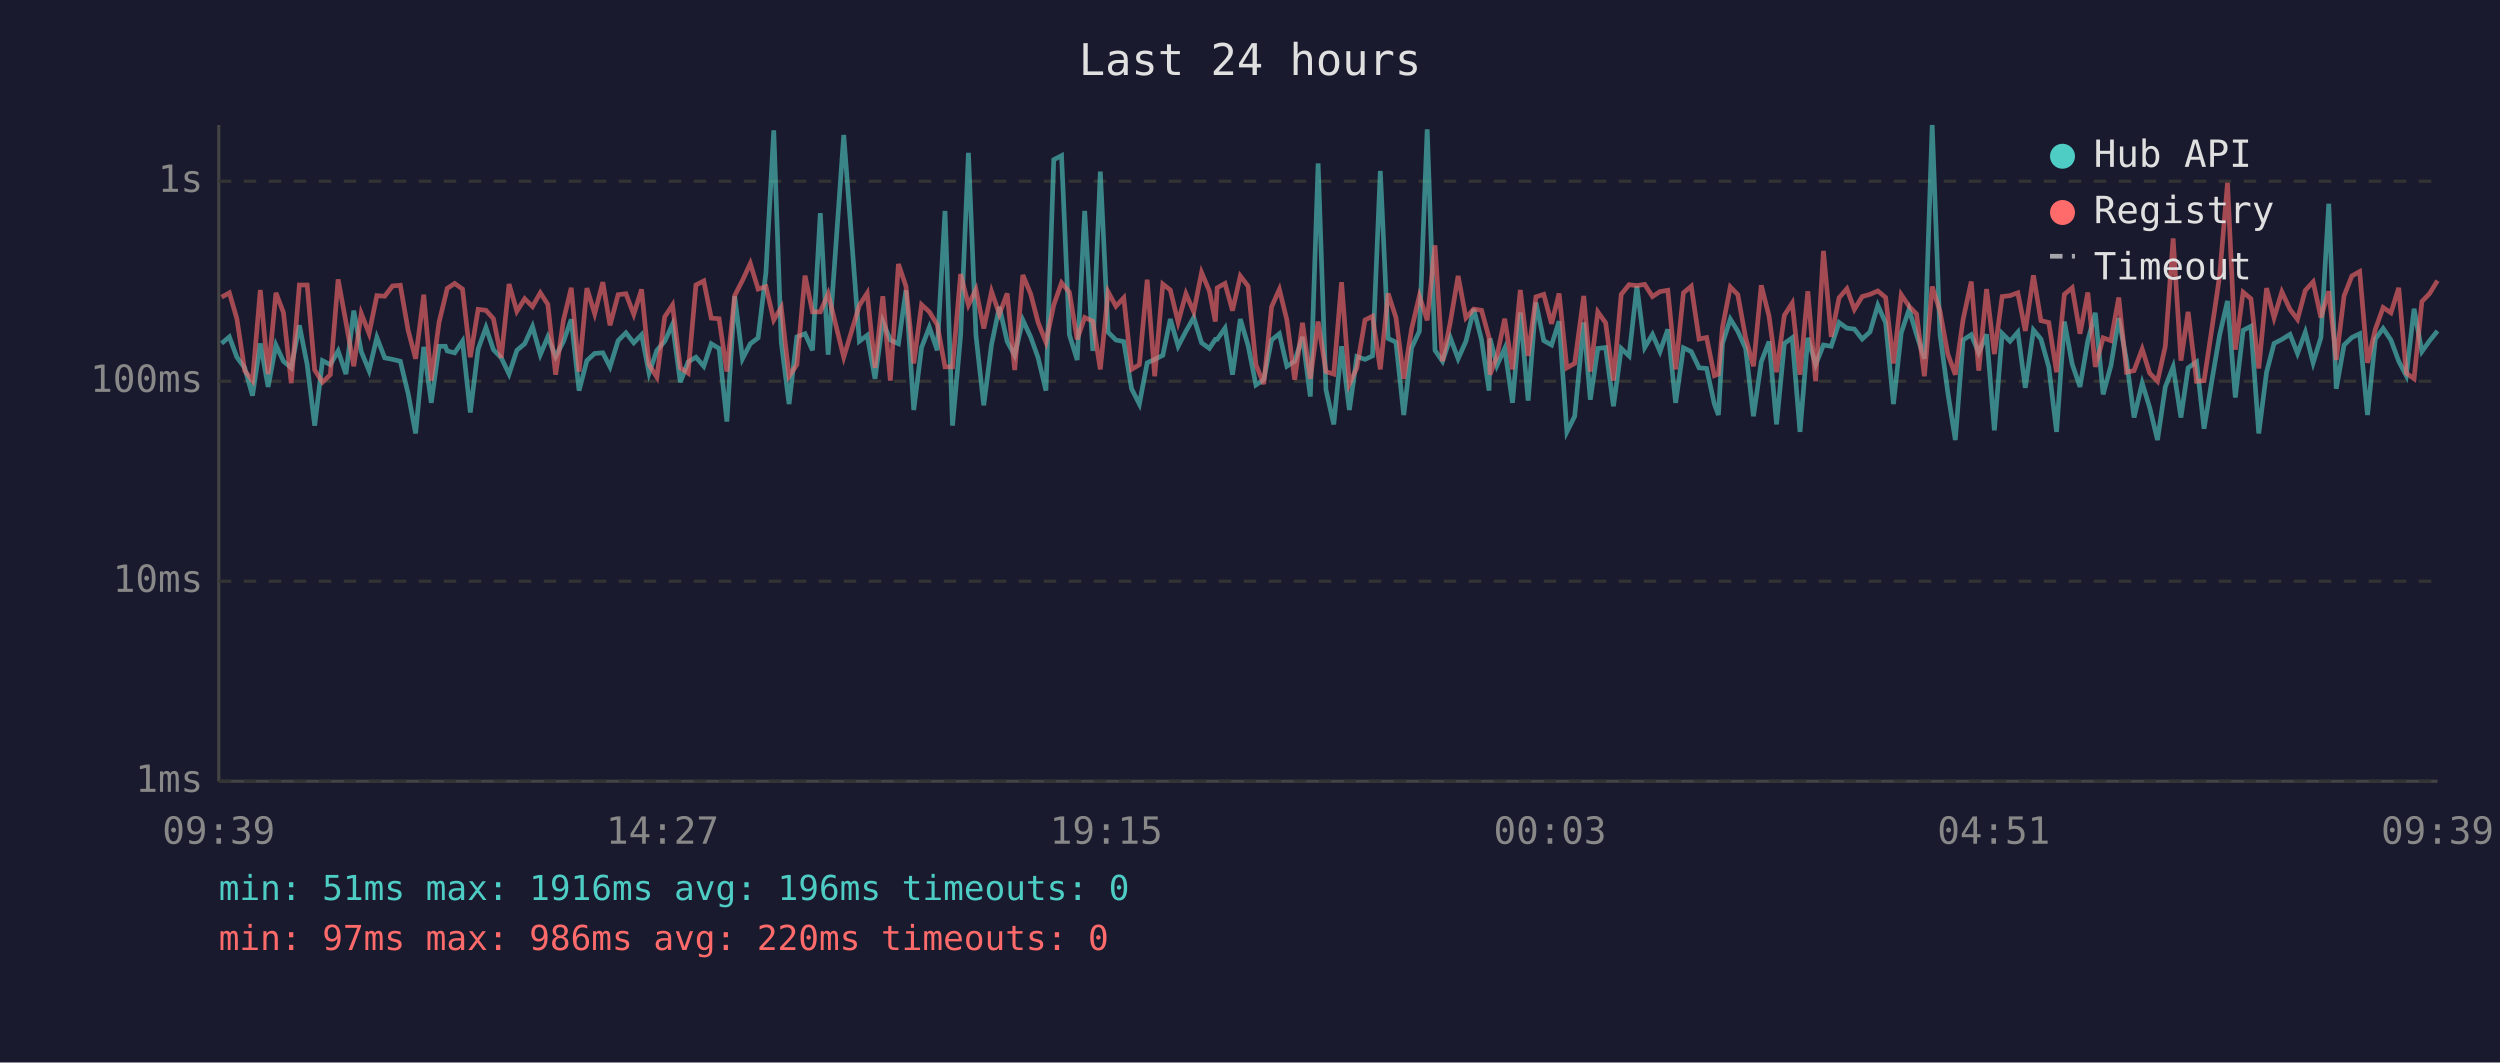
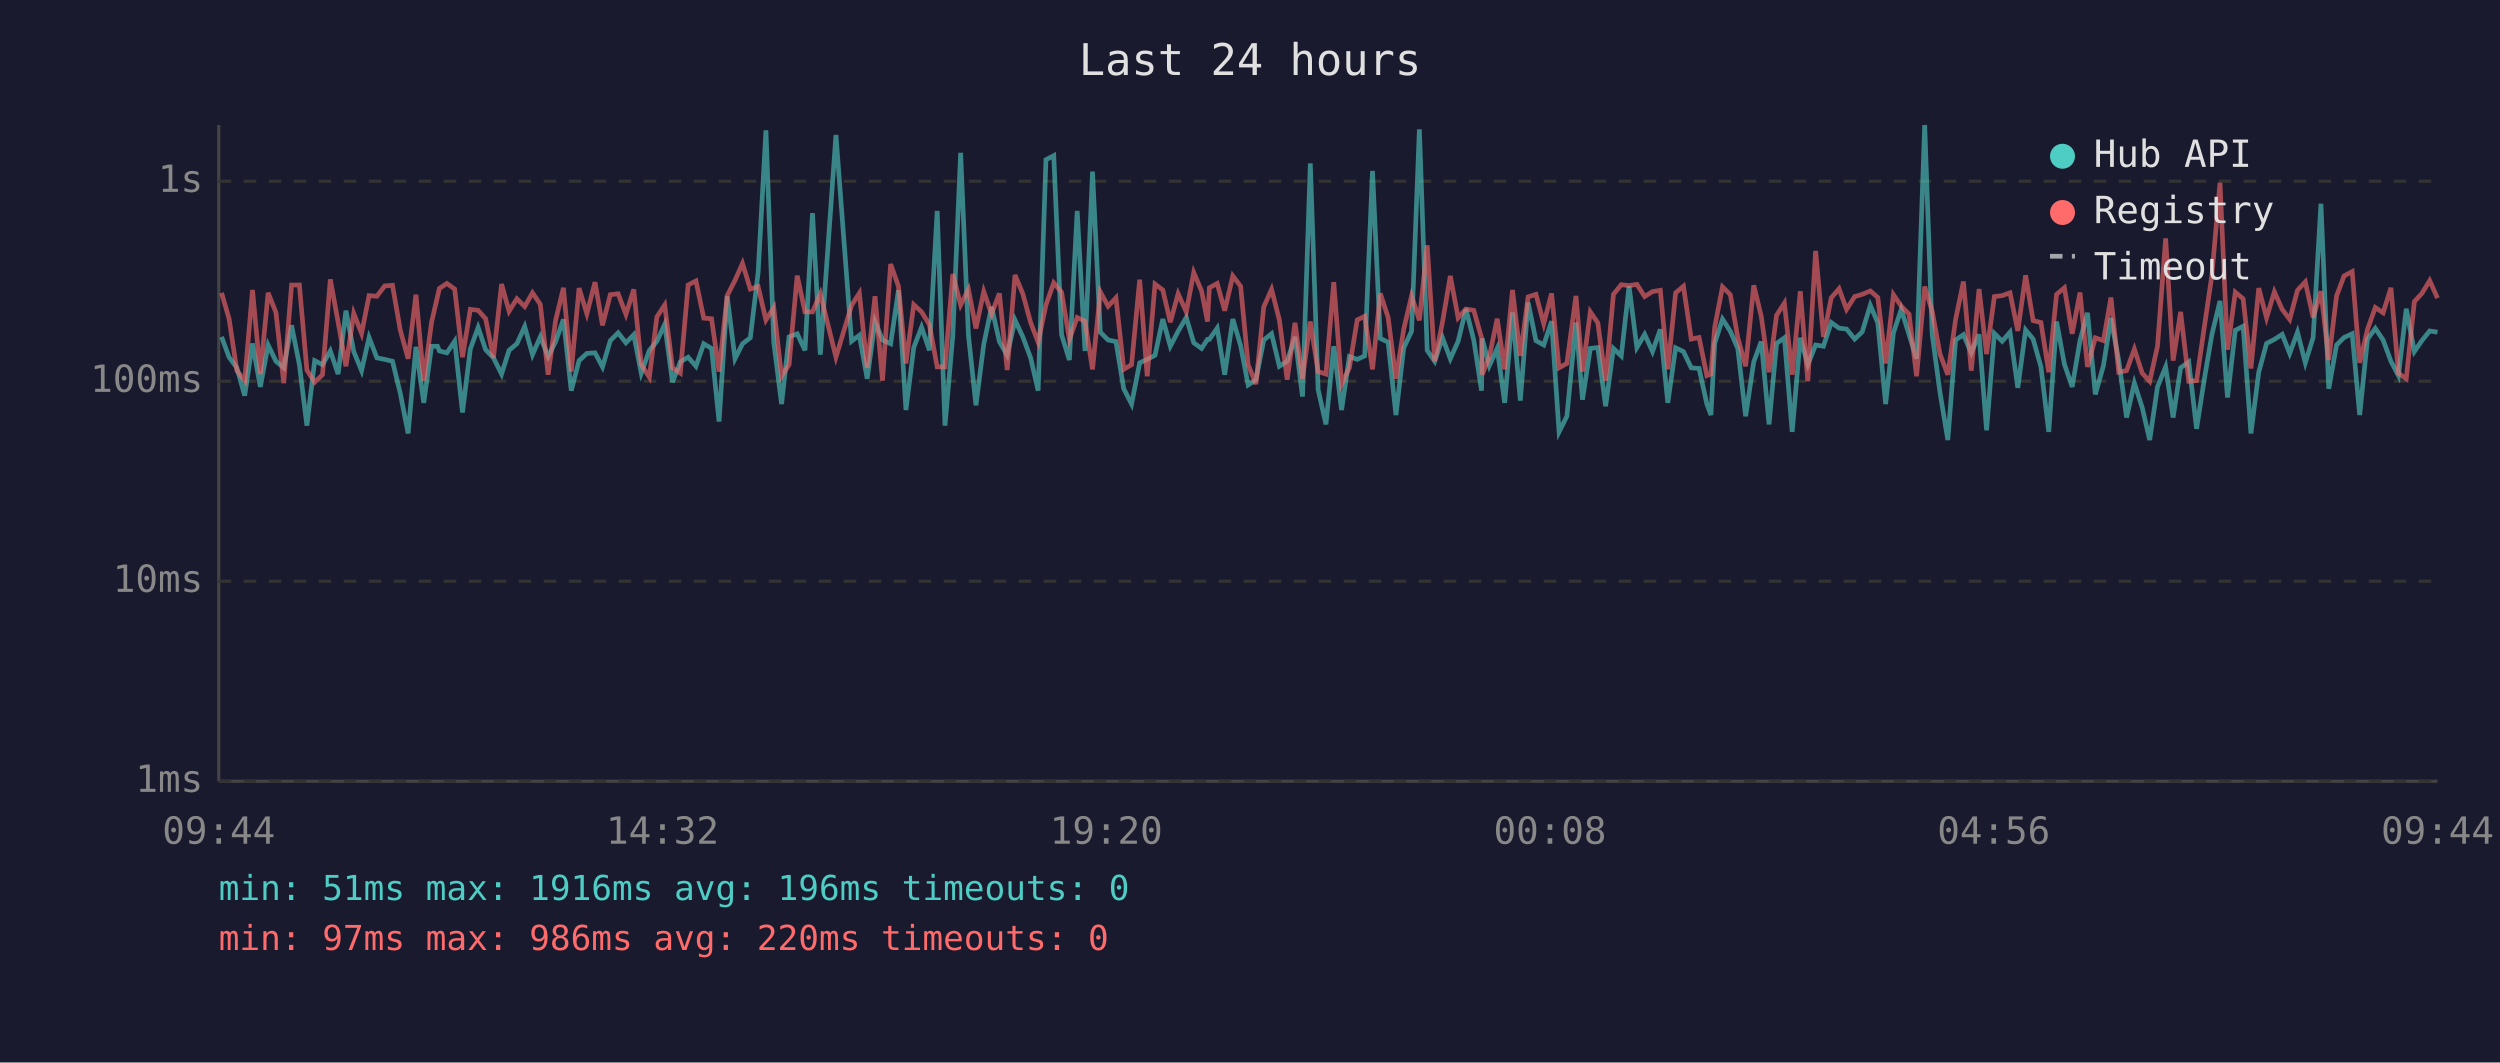
<svg xmlns="http://www.w3.org/2000/svg" viewBox="0 0 800 340" font-family="monospace" font-size="12">
  <rect width="800" height="340" fill="#1a1a2e" />
  <text x="400" y="24" fill="#e0e0e0" font-size="14" text-anchor="middle">Last 24 hours</text>
  <line x1="70" y1="40" x2="70" y2="250" stroke="#444" stroke-width="1" />
  <line x1="70" y1="250" x2="780" y2="250" stroke="#444" stroke-width="1" />
  <line x1="70" y1="250" x2="780" y2="250" stroke="#333" stroke-width="1" stroke-dasharray="4" />
  <text x="65" y="250" fill="#888" text-anchor="end" dominant-baseline="middle">1ms</text>
  <line x1="70" y1="186" x2="780" y2="186" stroke="#333" stroke-width="1" stroke-dasharray="4" />
  <text x="65" y="186" fill="#888" text-anchor="end" dominant-baseline="middle">10ms</text>
  <line x1="70" y1="122" x2="780" y2="122" stroke="#333" stroke-width="1" stroke-dasharray="4" />
  <text x="65" y="122" fill="#888" text-anchor="end" dominant-baseline="middle">100ms</text>
  <line x1="70" y1="58" x2="780" y2="58" stroke="#333" stroke-width="1" stroke-dasharray="4" />
  <text x="65" y="58" fill="#888" text-anchor="end" dominant-baseline="middle">1s</text>
-   <text x="70" y="270" fill="#888" text-anchor="middle">09:39</text>
-   <text x="212" y="270" fill="#888" text-anchor="middle">14:27</text>
-   <text x="354" y="270" fill="#888" text-anchor="middle">19:15</text>
-   <text x="496" y="270" fill="#888" text-anchor="middle">00:03</text>
-   <text x="638" y="270" fill="#888" text-anchor="middle">04:51</text>
-   <text x="780" y="270" fill="#888" text-anchor="middle">09:39</text>
-   <polyline points="70.9,109.9 73.4,107.8 75.8,114.3 78.3,117.7 80.8,126.6 83.3,109.9 85.8,123.8 88.3,110.4 90.7,115.6 93.2,117.7 95.8,104.1 98.3,116.7 100.7,136.2 103.2,115.4 105.7,116.7 108.2,112.3 110.7,119.7 113.2,99.4 115.6,112.5 118.1,118.6 120.6,108.0 123.1,114.5 125.6,115.0 128.1,115.6 130.6,125.9 133.0,138.7 135.6,111.0 138.0,128.9 140.5,110.8 142.5,110.8 143.1,112.3 145.5,112.9 148.0,109.2 150.5,132.0 153.0,111.7 155.5,104.8 157.9,111.9 160.4,114.5 162.9,119.7 165.4,112.1 167.9,110.0 170.4,104.5 172.9,113.5 175.3,107.8 177.8,114.1 180.3,109.3 182.8,102.2 185.3,125.0 187.8,115.4 190.3,113.1 192.9,112.9 195.2,117.4 197.8,109.0 200.3,106.5 202.8,109.7 205.3,107.1 207.7,119.4 210.2,112.1 212.7,109.2 215.2,103.8 217.7,122.3 220.2,115.8 222.7,114.3 225.2,117.2 227.6,110.0 230.1,111.5 232.6,134.9 235.1,94.8 237.6,114.8 240.1,110.0 242.6,108.1 245.1,87.2 247.6,41.7 250.0,109.5 252.5,129.3 255.0,107.8 257.6,106.8 260.0,112.1 262.5,68.2 265.0,113.5 270.0,43.2 275.0,109.2 277.5,107.3 280.0,121.2 282.5,102.9 284.9,108.8 287.5,110.0 289.9,92.9 292.4,131.2 294.9,111.2 297.4,104.7 299.9,112.1 302.4,67.5 304.8,136.2 307.4,107.3 309.9,48.9 312.3,107.3 314.8,129.7 317.3,110.2 319.8,98.2 322.3,109.3 324.7,113.7 327.3,102.4 329.8,107.8 332.2,114.5 334.7,125.0 337.2,51.1 339.7,49.8 342.2,107.1 344.7,115.2 347.1,67.5 349.7,112.3 352.1,54.9 354.6,106.3 357.1,108.8 359.6,109.3 362.1,124.4 364.6,129.3 367.1,116.1 369.5,115.0 372.1,113.7 374.5,102.1 377.0,110.8 379.5,106.0 382.0,101.6 384.5,109.7 387.0,111.5 388.9,108.6 389.5,108.6 392.0,105.0 394.4,119.9 396.9,102.1 399.4,110.6 401.9,123.2 404.4,121.5 406.9,108.8 409.4,106.8 411.8,117.2 414.3,115.6 416.8,107.8 419.3,126.9 421.8,52.3 424.3,124.7 426.8,135.8 429.3,110.8 431.8,131.2 434.2,114.1 436.8,115.0 439.2,113.9 441.7,54.7 444.2,108.3 446.7,109.5 449.2,132.8 451.7,111.3 454.2,106.0 456.7,41.4 459.2,112.1 461.6,115.6 464.1,108.1 466.6,114.8 469.1,109.2 471.6,98.9 474.1,108.8 476.5,125.0 476.8,108.3 479.0,117.0 481.5,111.5 484.0,128.9 486.5,100.0 489.0,128.2 491.5,96.8 494.0,109.0 496.5,110.4 498.9,102.8 501.4,138.2 503.9,133.2 506.8,103.2 508.9,127.9 511.3,111.5 513.8,111.2 516.3,130.0 518.8,111.5 521.3,113.9 523.8,91.6 526.3,111.2 528.8,107.0 531.2,112.5 533.7,105.4 536.2,128.9 538.7,111.3 541.2,112.5 543.7,117.7 546.1,117.9 548.6,129.3 549.9,132.8 551.2,109.9 553.7,102.1 556.1,106.0 558.6,111.5 561.1,133.2 563.6,115.8 566.1,109.3 568.5,135.8 571.0,109.9 573.5,108.1 576.0,138.2 578.5,108.1 581.0,116.7 583.5,110.4 586.0,110.8 588.5,103.2 591.0,105.0 593.4,105.3 595.9,108.5 598.4,106.2 600.9,97.7 603.4,103.3 605.9,129.3 608.4,106.5 610.9,99.0 613.3,107.1 615.8,114.8 618.3,40.0 620.8,107.0 623.3,125.6 625.7,140.8 628.2,108.8 630.8,107.1 633.2,112.9 635.7,107.0 638.2,137.7 640.7,106.7 643.2,109.2 645.7,106.3 648.1,124.1 650.7,105.6 653.1,108.5 655.6,117.4 658.1,138.2 660.6,102.9 663.1,116.5 665.6,123.8 668.1,109.0 670.5,100.1 673.0,126.2 675.5,117.0 678.0,101.8 680.5,115.4 682.9,133.6 685.5,122.6 687.9,130.4 690.4,140.8 692.9,123.8 695.4,117.4 697.9,133.6 700.2,117.7 702.9,115.8 705.3,137.2 707.9,121.2 710.3,107.1 712.8,96.3 715.3,127.2 717.8,105.7 720.3,104.4 722.8,138.7 725.3,119.1 727.7,109.9 730.2,108.6 732.8,107.0 735.2,113.1 737.7,106.3 740.2,116.1 742.7,108.0 745.2,65.2 747.6,124.4 750.1,110.4 752.6,108.0 755.1,106.8 757.6,132.8 760.1,108.5 762.6,105.1 765.1,108.8 767.6,115.6 770.0,120.2 772.5,98.8 775.0,112.5 777.5,109.0 780.0,105.9" fill="none" stroke="#4ecdc4" stroke-width="1.5" opacity="0.6" />
-   <polyline points="70.9,95.1 73.4,93.7 75.8,102.0 78.3,118.6 80.8,121.8 83.3,92.8 85.8,119.7 88.3,93.7 90.7,100.0 93.2,122.6 95.8,91.2 98.3,91.2 100.7,118.4 103.2,122.3 105.7,119.9 108.2,89.4 110.7,103.1 113.2,117.2 115.6,100.3 118.1,106.7 120.6,94.6 123.1,94.8 125.6,91.5 128.1,91.3 130.6,105.7 133.0,114.8 135.6,94.3 138.0,121.8 140.5,103.1 142.5,94.9 143.1,92.3 145.5,90.7 148.0,92.5 150.5,114.3 153.0,99.0 155.5,99.3 157.9,102.0 160.4,114.5 162.9,90.9 165.4,99.6 167.9,95.6 170.4,98.1 172.9,93.7 175.3,97.4 177.8,119.9 180.3,102.5 182.8,92.1 185.3,118.9 187.8,92.2 190.3,100.4 192.9,90.3 195.2,104.1 197.8,94.3 200.3,94.0 202.8,100.6 205.3,92.6 207.7,116.7 210.2,120.7 212.7,101.4 215.2,97.6 217.7,117.7 220.2,119.4 222.7,91.2 225.2,89.9 227.6,101.8 230.1,102.0 232.6,118.9 235.1,94.6 237.6,89.7 240.1,84.3 242.6,92.5 245.1,91.7 247.6,102.4 250.0,98.4 252.5,120.4 255.0,116.7 257.6,88.2 260.0,99.8 262.5,99.8 265.0,94.0 270.0,114.3 275.0,97.7 277.5,93.8 280.0,117.7 282.5,94.8 284.9,121.8 287.5,84.5 289.9,91.6 292.4,116.3 294.9,97.5 297.4,99.8 299.9,103.9 302.4,117.4 304.8,117.4 307.4,87.7 309.9,97.6 312.3,92.6 314.8,105.1 317.3,93.3 319.8,100.5 322.3,93.9 324.7,118.4 327.3,88.0 329.8,94.0 332.2,103.2 334.7,109.5 337.2,97.6 339.7,90.5 342.2,93.5 344.7,108.6 347.1,101.6 349.7,102.8 352.1,118.2 354.6,93.4 357.1,98.0 359.6,95.3 362.1,118.2 364.6,116.7 367.1,89.5 369.5,120.4 372.1,90.9 374.5,92.8 377.0,103.1 379.5,94.0 382.0,99.8 384.5,87.2 387.0,93.1 388.9,102.9 389.5,92.1 392.0,90.7 394.4,99.4 396.9,88.3 399.4,91.6 401.9,116.7 404.4,122.9 406.9,98.2 409.4,92.6 411.8,102.4 414.3,121.5 416.8,103.3 419.3,121.2 421.8,102.9 424.3,118.9 426.8,119.7 429.3,90.3 431.8,122.9 434.2,117.7 436.8,102.4 439.2,101.2 441.7,118.2 444.2,93.9 446.7,101.6 449.2,121.2 451.7,105.3 454.2,94.7 456.7,102.5 459.2,78.5 461.6,115.6 464.1,103.1 466.6,88.3 469.1,101.7 471.6,98.9 474.1,99.3 476.5,108.1 476.8,119.9 479.0,114.1 481.5,102.0 484.0,118.2 486.5,92.8 489.0,113.9 491.5,95.0 494.0,94.2 496.5,103.6 498.9,93.9 501.4,117.7 503.9,116.3 506.8,94.7 508.9,118.9 511.3,99.8 513.8,103.3 516.3,121.8 518.8,94.2 521.3,91.1 523.8,91.4 526.3,91.0 528.8,94.9 531.2,93.3 533.7,92.9 536.2,118.2 538.7,93.7 541.2,91.6 543.7,108.5 546.1,108.0 548.6,120.2 549.9,119.7 551.2,104.7 553.7,91.8 556.1,94.3 558.6,108.1 561.1,117.2 563.6,91.3 566.1,101.2 568.5,119.1 571.0,100.9 573.5,97.0 576.0,119.9 578.5,93.2 581.0,122.0 583.5,80.3 586.0,107.8 588.5,95.3 591.0,92.4 593.4,99.0 595.9,94.9 598.4,94.2 600.9,93.1 603.4,95.2 605.9,116.3 608.4,94.3 610.9,98.0 613.3,100.5 615.8,120.4 618.3,91.7 620.8,99.6 623.3,113.3 625.7,119.9 628.2,102.2 630.8,90.1 633.2,118.6 635.7,92.5 638.2,113.3 640.7,94.9 643.2,94.6 645.7,93.7 648.1,105.9 650.7,88.1 653.1,102.6 655.6,103.2 658.1,119.1 660.6,94.2 663.1,92.1 665.6,106.8 668.1,93.6 670.5,117.4 673.0,108.1 675.5,109.0 678.0,95.2 680.5,119.1 682.9,118.6 685.5,111.7 687.9,119.4 690.4,122.0 692.9,110.8 695.4,76.3 697.9,115.4 700.2,99.8 702.9,122.0 705.3,121.8 707.9,104.5 710.3,88.1 712.8,58.5 715.3,111.9 717.8,93.5 720.3,95.6 722.8,117.9 725.3,92.2 727.7,101.7 730.2,93.4 732.8,99.0 735.2,102.2 737.7,92.9 740.2,90.2 742.7,101.6 745.2,93.2 747.6,115.2 750.1,94.7 752.6,88.3 755.1,86.9 757.6,116.1 760.1,105.4 762.6,98.4 765.1,100.1 767.6,92.1 770.0,119.4 772.5,121.2 775.0,96.5 777.5,93.9 780.0,89.8" fill="none" stroke="#ff6b6b" stroke-width="1.5" opacity="0.6" />
+   <text x="70" y="270" fill="#888" text-anchor="middle">09:44</text>
+   <text x="212" y="270" fill="#888" text-anchor="middle">14:32</text>
+   <text x="354" y="270" fill="#888" text-anchor="middle">19:20</text>
+   <text x="496" y="270" fill="#888" text-anchor="middle">00:08</text>
+   <text x="638" y="270" fill="#888" text-anchor="middle">04:56</text>
+   <text x="780" y="270" fill="#888" text-anchor="middle">09:44</text>
+   <polyline points="70.9,107.8 73.3,114.3 75.8,117.7 78.3,126.6 80.8,109.9 83.3,123.8 85.8,110.4 88.3,115.6 90.8,117.7 93.3,104.1 95.8,116.7 98.2,136.2 100.7,115.4 103.2,116.7 105.7,112.3 108.2,119.7 110.7,99.4 113.2,112.5 115.7,118.6 118.1,108.0 120.6,114.5 123.1,115.0 125.6,115.6 128.1,125.9 130.6,138.7 133.1,111.0 135.6,128.9 138.1,110.8 140.0,110.8 140.6,112.3 143.0,112.9 145.5,109.2 148.0,132.0 150.5,111.7 153.0,104.8 155.4,111.9 157.9,114.5 160.5,119.7 162.9,112.1 165.4,110.0 167.9,104.5 170.4,113.5 172.9,107.8 175.4,114.1 177.8,109.3 180.3,102.2 182.8,125.0 185.3,115.4 187.8,113.1 190.4,112.9 192.8,117.4 195.3,109.0 197.8,106.5 200.3,109.7 202.8,107.1 205.2,119.4 207.8,112.1 210.2,109.2 212.7,103.8 215.2,122.3 217.7,115.8 220.2,114.3 222.7,117.2 225.2,110.0 227.7,111.5 230.1,134.9 232.7,94.8 235.2,114.8 237.6,110.0 240.1,108.1 242.6,87.2 245.1,41.7 247.6,109.5 250.1,129.3 252.5,107.8 255.1,106.8 257.6,112.1 260.0,68.2 262.5,113.5 267.5,43.2 272.5,109.2 275.0,107.3 277.5,121.2 280.0,102.9 282.4,108.8 285.0,110.0 287.5,92.9 289.9,131.2 292.4,111.2 294.9,104.7 297.4,112.1 299.9,67.5 302.4,136.2 304.9,107.3 307.4,48.9 309.9,107.3 312.3,129.7 314.8,110.2 317.3,98.2 319.8,109.3 322.3,113.7 324.8,102.4 327.3,107.8 329.8,114.5 332.2,125.0 334.7,51.1 337.2,49.8 339.7,107.1 342.2,115.2 344.7,67.5 347.2,112.3 349.6,54.9 352.1,106.3 354.6,108.8 357.1,109.3 359.6,124.4 362.1,129.3 364.7,116.1 367.1,115.0 369.6,113.7 372.1,102.1 374.5,110.8 377.0,106.0 379.6,101.6 382.0,109.7 384.5,111.5 386.4,108.6 387.0,108.6 389.5,105.0 391.9,119.9 394.5,102.1 397.0,110.6 399.4,123.2 401.9,121.5 404.4,108.8 406.9,106.8 409.4,117.2 411.9,115.6 414.4,107.8 416.8,126.9 419.3,52.3 421.8,124.7 424.3,135.8 426.8,110.8 429.3,131.2 431.8,114.1 434.3,115.0 436.7,113.9 439.2,54.7 441.7,108.3 444.2,109.5 446.7,132.8 449.2,111.3 451.7,106.0 454.2,41.4 456.7,112.1 459.1,115.6 461.6,108.1 464.1,114.8 466.6,109.2 469.1,98.9 471.6,108.8 474.1,125.0 474.3,108.3 476.6,117.0 479.1,111.5 481.5,128.9 484.0,100.0 486.5,128.2 489.0,96.8 491.5,109.0 494.0,110.4 496.5,102.8 498.9,138.2 501.4,133.2 504.3,103.2 506.4,127.9 508.9,111.5 511.3,111.2 513.8,130.0 516.3,111.5 518.8,113.9 521.3,91.6 523.8,111.2 526.3,107.0 528.8,112.5 531.3,105.4 533.7,128.9 536.2,111.3 538.7,112.5 541.2,117.7 543.7,117.9 546.2,129.3 547.5,132.8 548.7,109.9 551.2,102.1 553.7,106.0 556.1,111.5 558.6,133.2 561.2,115.8 563.6,109.3 566.1,135.8 568.5,109.9 571.0,108.1 573.5,138.2 576.1,108.1 578.5,116.7 581.0,110.4 583.5,110.8 586.0,103.2 588.5,105.0 590.9,105.3 593.5,108.5 595.9,106.2 598.5,97.7 600.9,103.3 603.4,129.3 605.9,106.5 608.4,99.0 610.9,107.1 613.3,114.8 615.9,40.0 618.3,107.0 620.8,125.6 623.3,140.8 625.8,108.8 628.3,107.1 630.8,112.9 633.3,107.0 635.7,137.7 638.2,106.7 640.7,109.2 643.2,106.3 645.7,124.1 648.2,105.6 650.6,108.5 653.1,117.4 655.6,138.2 658.1,102.9 660.6,116.5 663.1,123.8 665.6,109.0 668.0,100.1 670.5,126.2 673.1,117.0 675.5,101.8 678.0,115.4 680.5,133.6 683.0,122.6 685.5,130.4 687.9,140.8 690.4,123.8 693.0,117.4 695.4,133.6 697.8,117.7 700.4,115.8 702.9,137.2 705.4,121.2 707.8,107.1 710.4,96.3 712.8,127.2 715.3,105.7 717.8,104.4 720.3,138.7 722.8,119.1 725.3,109.9 727.8,108.6 730.3,107.0 732.7,113.1 735.2,106.3 737.7,116.1 740.2,108.0 742.7,65.2 745.2,124.4 747.7,110.4 750.1,108.0 752.7,106.8 755.1,132.8 757.6,108.5 760.1,105.1 762.6,108.8 765.1,115.6 767.5,120.2 770.0,98.8 772.6,112.5 775.0,109.0 777.5,105.9 780.0,106.3" fill="none" stroke="#4ecdc4" stroke-width="1.5" opacity="0.6" />
+   <polyline points="70.9,93.7 73.3,102.0 75.8,118.6 78.3,121.8 80.8,92.8 83.3,119.7 85.8,93.7 88.3,100.0 90.8,122.6 93.3,91.2 95.8,91.2 98.2,118.4 100.7,122.3 103.2,119.9 105.7,89.4 108.2,103.1 110.7,117.2 113.2,100.3 115.7,106.7 118.1,94.6 120.6,94.8 123.1,91.5 125.6,91.3 128.1,105.7 130.6,114.8 133.1,94.3 135.6,121.8 138.1,103.1 140.0,94.9 140.6,92.3 143.0,90.7 145.5,92.5 148.0,114.3 150.5,99.0 153.0,99.3 155.4,102.0 157.9,114.5 160.5,90.9 162.9,99.6 165.4,95.6 167.9,98.1 170.4,93.7 172.9,97.4 175.4,119.9 177.8,102.5 180.3,92.1 182.8,118.9 185.3,92.2 187.8,100.4 190.4,90.3 192.8,104.1 195.3,94.3 197.8,94.0 200.3,100.6 202.8,92.6 205.2,116.7 207.8,120.7 210.2,101.4 212.7,97.6 215.2,117.7 217.7,119.4 220.2,91.2 222.7,89.9 225.2,101.8 227.7,102.0 230.1,118.9 232.7,94.6 235.2,89.7 237.6,84.3 240.1,92.5 242.6,91.7 245.1,102.4 247.6,98.4 250.1,120.4 252.5,116.7 255.1,88.2 257.6,99.8 260.0,99.8 262.5,94.0 267.5,114.3 272.5,97.7 275.0,93.8 277.5,117.7 280.0,94.8 282.4,121.8 285.0,84.5 287.5,91.6 289.9,116.3 292.4,97.5 294.9,99.8 297.4,103.9 299.9,117.4 302.4,117.4 304.9,87.7 307.4,97.6 309.9,92.6 312.3,105.1 314.8,93.3 317.3,100.5 319.8,93.9 322.3,118.4 324.8,88.0 327.3,94.0 329.8,103.2 332.2,109.5 334.7,97.6 337.2,90.5 339.7,93.5 342.2,108.6 344.7,101.6 347.2,102.8 349.6,118.2 352.1,93.4 354.6,98.0 357.1,95.3 359.6,118.2 362.1,116.7 364.7,89.5 367.1,120.4 369.6,90.9 372.1,92.8 374.5,103.1 377.0,94.0 379.6,99.8 382.0,87.2 384.5,93.1 386.4,102.9 387.0,92.1 389.5,90.7 391.9,99.4 394.5,88.3 397.0,91.6 399.4,116.7 401.9,122.9 404.4,98.2 406.9,92.6 409.4,102.4 411.9,121.5 414.4,103.3 416.8,121.2 419.3,102.9 421.8,118.9 424.3,119.7 426.8,90.3 429.3,122.9 431.8,117.7 434.3,102.4 436.7,101.2 439.2,118.2 441.7,93.9 444.2,101.6 446.7,121.2 449.2,105.3 451.7,94.7 454.2,102.5 456.7,78.5 459.1,115.6 461.6,103.1 464.1,88.3 466.6,101.7 469.1,98.9 471.6,99.3 474.1,108.1 474.3,119.9 476.6,114.1 479.1,102.0 481.5,118.2 484.0,92.8 486.5,113.9 489.0,95.0 491.5,94.2 494.0,103.6 496.5,93.9 498.9,117.7 501.4,116.3 504.3,94.7 506.4,118.9 508.9,99.8 511.3,103.3 513.8,121.8 516.3,94.2 518.8,91.1 521.3,91.4 523.8,91.0 526.3,94.9 528.8,93.3 531.3,92.9 533.7,118.2 536.2,93.7 538.7,91.6 541.2,108.5 543.7,108.0 546.2,120.2 547.5,119.7 548.7,104.7 551.2,91.8 553.7,94.3 556.1,108.1 558.6,117.2 561.2,91.3 563.6,101.2 566.1,119.1 568.5,100.9 571.0,97.0 573.5,119.9 576.1,93.2 578.5,122.0 581.0,80.3 583.5,107.8 586.0,95.3 588.5,92.4 590.9,99.0 593.5,94.9 595.9,94.2 598.5,93.1 600.9,95.2 603.4,116.3 605.9,94.3 608.4,98.0 610.9,100.5 613.3,120.4 615.9,91.7 618.3,99.6 620.8,113.3 623.3,119.9 625.8,102.2 628.3,90.1 630.8,118.6 633.3,92.5 635.7,113.3 638.2,94.9 640.7,94.6 643.2,93.7 645.7,105.9 648.2,88.1 650.6,102.6 653.1,103.2 655.6,119.1 658.1,94.2 660.6,92.1 663.1,106.8 665.6,93.6 668.0,117.4 670.5,108.1 673.1,109.0 675.5,95.2 678.0,119.1 680.5,118.6 683.0,111.7 685.5,119.4 687.9,122.0 690.4,110.8 693.0,76.3 695.4,115.4 697.8,99.8 700.4,122.0 702.9,121.8 705.4,104.5 707.8,88.1 710.4,58.5 712.8,111.9 715.3,93.5 717.8,95.6 720.3,117.9 722.8,92.2 725.3,101.7 727.8,93.4 730.3,99.0 732.7,102.2 735.2,92.9 737.7,90.2 740.2,101.6 742.7,93.2 745.2,115.2 747.7,94.7 750.1,88.3 752.7,86.9 755.1,116.1 757.6,105.4 760.1,98.4 762.6,100.1 765.1,92.1 767.5,119.4 770.0,121.2 772.6,96.5 775.0,93.9 777.5,89.8 780.0,95.4" fill="none" stroke="#ff6b6b" stroke-width="1.5" opacity="0.6" />
  <circle cx="660" cy="50" r="4" fill="#4ecdc4" />
  <text x="670" y="50" fill="#e0e0e0" dominant-baseline="middle">Hub API</text>
  <circle cx="660" cy="68" r="4" fill="#ff6b6b" />
  <text x="670" y="68" fill="#e0e0e0" dominant-baseline="middle">Registry</text>
  <line x1="656" y1="82" x2="664" y2="82" stroke="#e0e0e0" stroke-width="1.5" stroke-dasharray="4,3" opacity="0.7" />
  <text x="670" y="86" fill="#e0e0e0" dominant-baseline="middle">Timeout</text>
  <text x="70" y="288" fill="#4ecdc4" font-size="11">min: 51ms  max: 1916ms  avg: 196ms  timeouts: 0</text>
  <text x="70" y="304" fill="#ff6b6b" font-size="11">min: 97ms  max: 986ms  avg: 220ms  timeouts: 0</text>
</svg>
